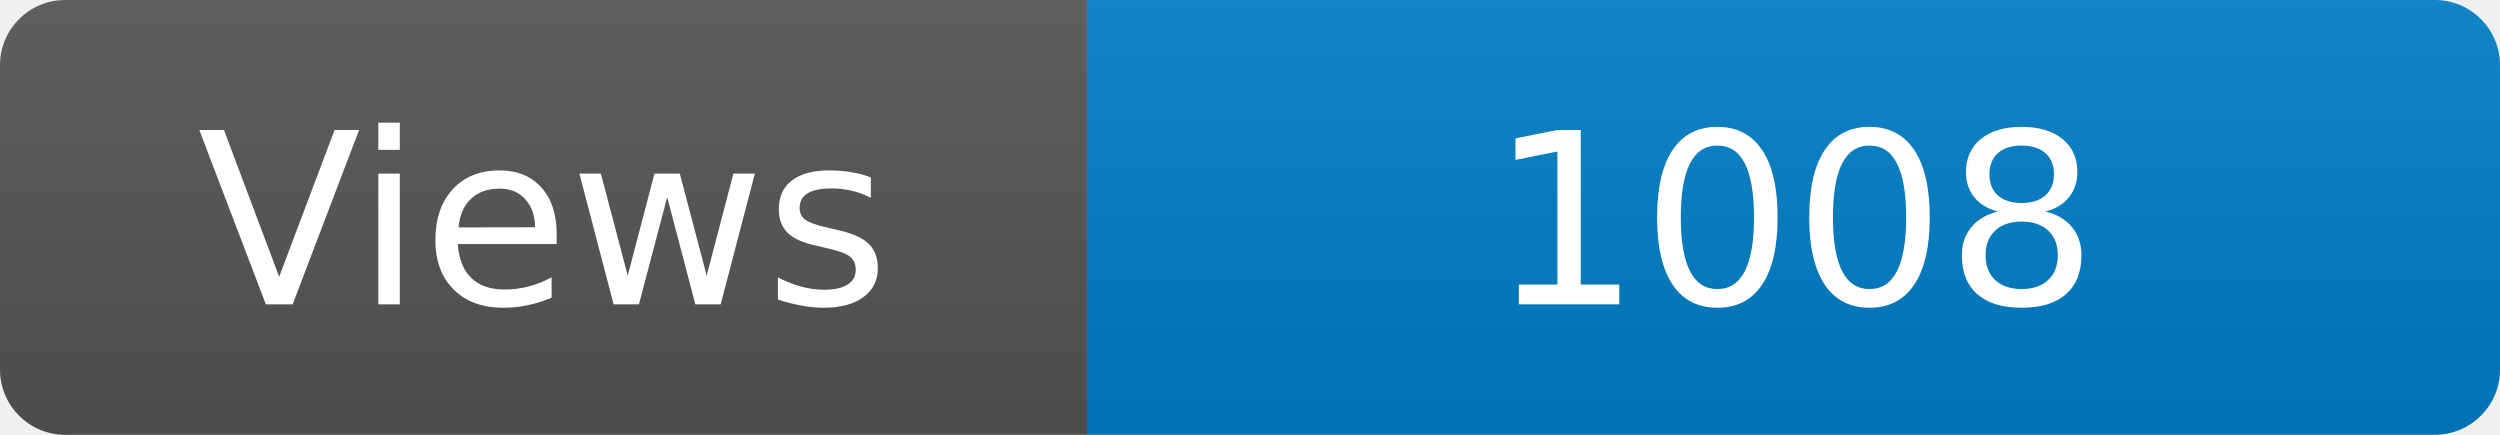
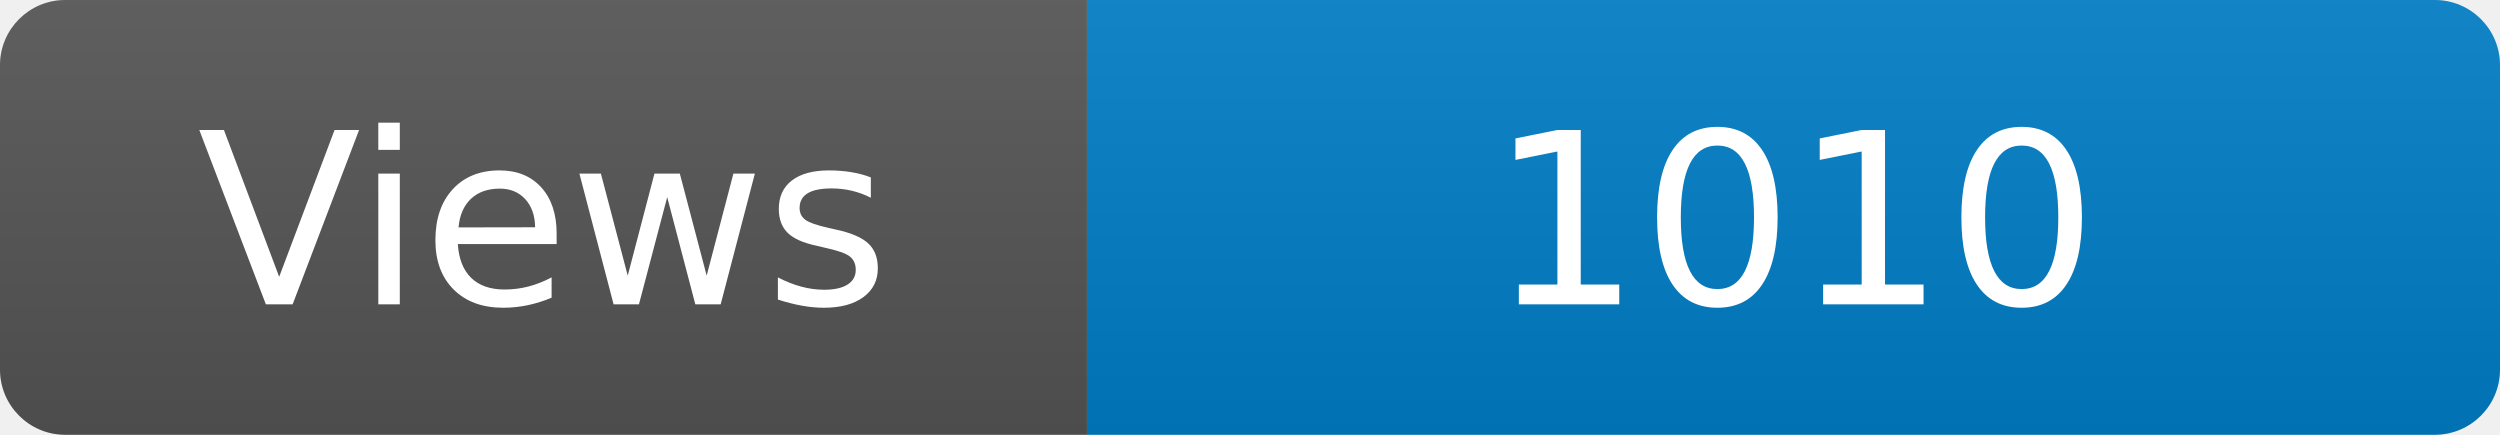
<svg xmlns="http://www.w3.org/2000/svg" width="115" height="20" role="img" aria-label="Maintained?: yes">
  <linearGradient id="s" x2="0" y2="100%">
    <stop offset="0" stop-color="#bbb" stop-opacity=".1" />
    <stop offset="1" stop-opacity=".1" />
  </linearGradient>
  <clipPath id="r">
    <rect width="115" height="20" rx="3" fill="#fff" />
  </clipPath>
  <g clip-path="url(#r)">
    <rect width="50" height="20" fill="#555" />
    <rect x="50" width="160" height="20" fill="#007ec6" />
    <rect width="115" height="20" fill="url(#s)" />
  </g>
  <g fill="#fff" text-anchor="middle" font-family="Verdana,Geneva,DejaVu Sans,sans-serif" font-size="110">
    <text x="250" y="140" transform="scale(.1)" fill="#fff">Views</text>
-     <text x="825" y="140" transform="scale(.1)" fill="#fff">1008</text>
+     <text x="825" y="140" transform="scale(.1)" fill="#fff">1010</text>
  </g>
</svg>
